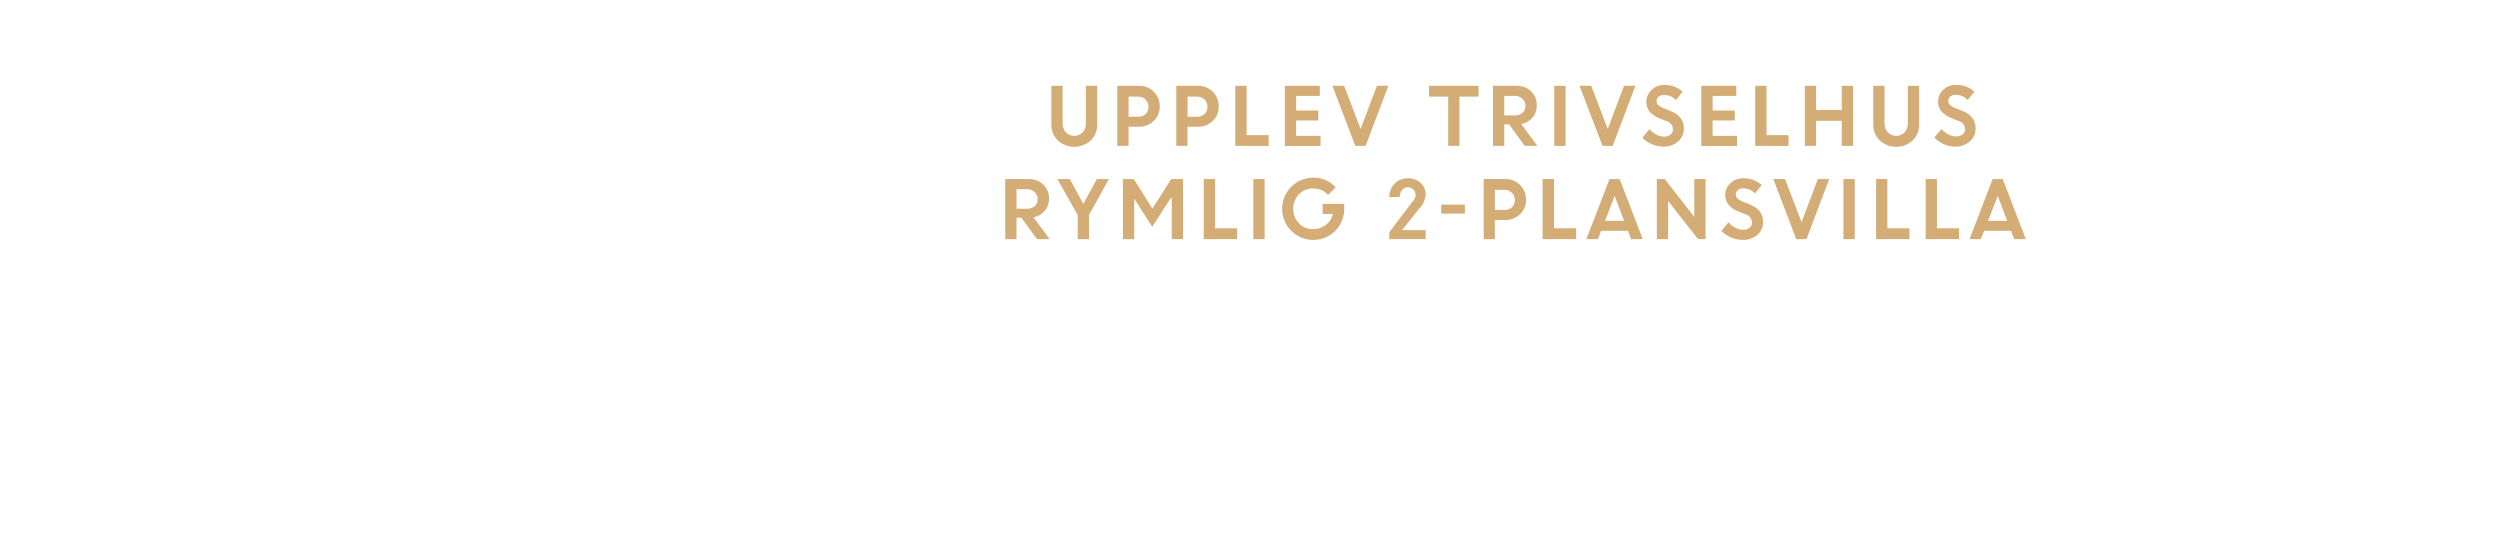
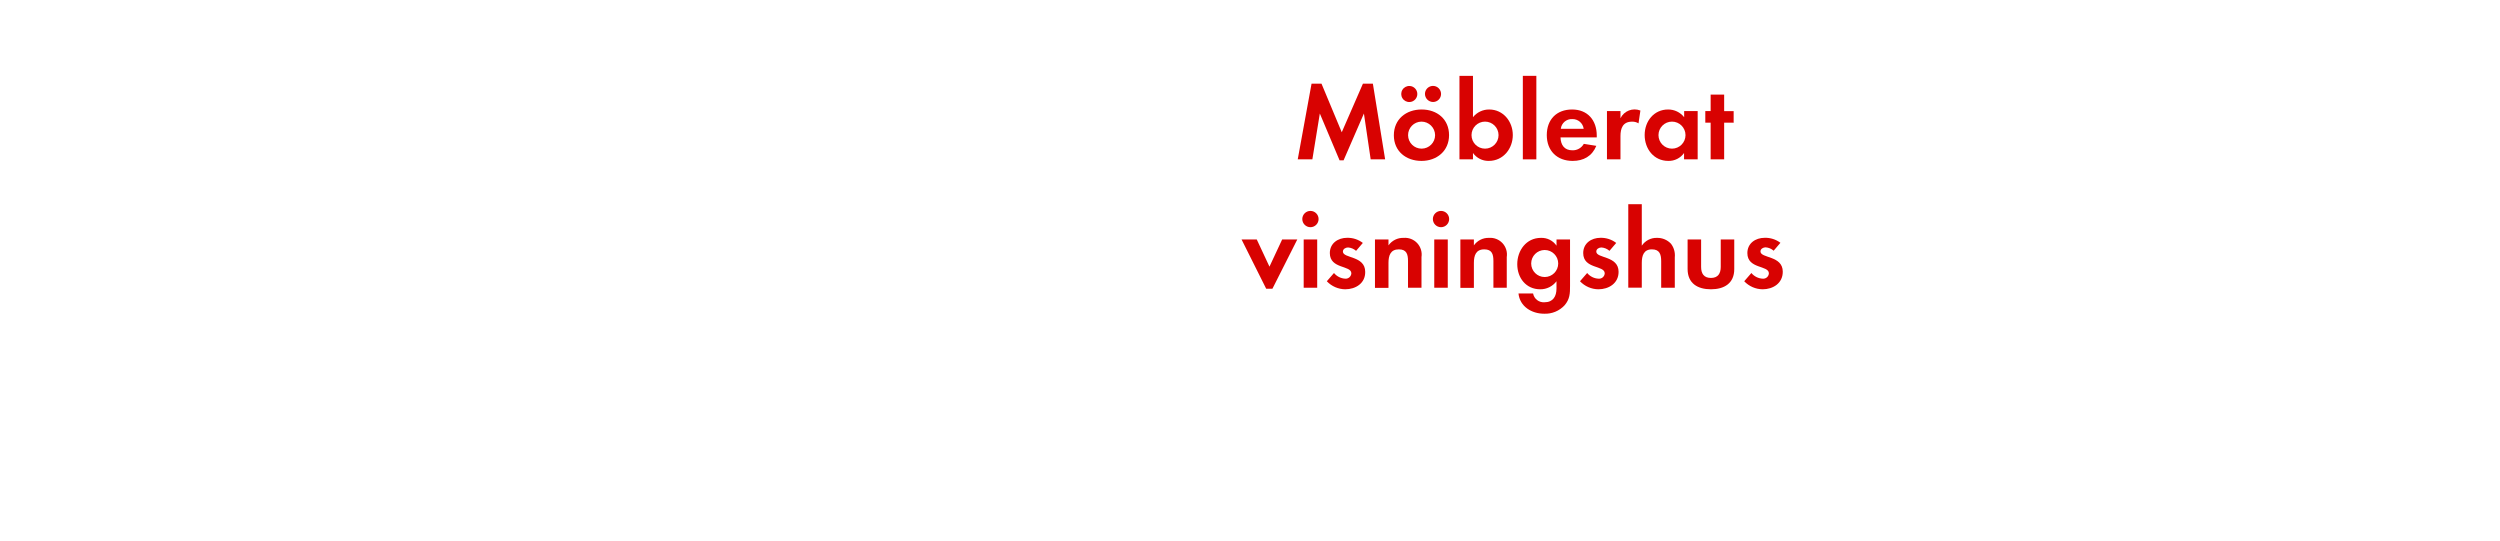
<svg xmlns="http://www.w3.org/2000/svg" id="Layer_1" data-name="Layer 1" viewBox="0 0 740 160">
  <defs>
-     <style>.cls-1{fill:#d4ac76;}</style>
+     <style>.cls-1{fill:#d80201;}</style>
  </defs>
-   <path class="cls-1" d="M322.85,41.58a7.26,7.26,0,0,1-9.73,0,6.3,6.3,0,0,1-1.92-4.7V25.4h3.33v11a4.07,4.07,0,0,0,.92,2.74,3.51,3.51,0,0,0,5.06,0,3.93,3.93,0,0,0,.92-2.7V25.4h3.34V36.88A6.3,6.3,0,0,1,322.85,41.58Z" />
-   <path class="cls-1" d="M330.72,43.18V25.4h6.39a6,6,0,0,1,6.17,6.14,5.63,5.63,0,0,1-1.8,4.28,6.23,6.23,0,0,1-4.43,1.7h-3v5.66Zm6.1-14.58h-2.76v5.95h2.81a3.14,3.14,0,0,0,2.23-.79,2.8,2.8,0,0,0,.85-2.13,2.87,2.87,0,0,0-.88-2.18A3.07,3.07,0,0,0,336.82,28.6Z" />
-   <path class="cls-1" d="M348.18,43.18V25.4h6.38a6,6,0,0,1,6.18,6.14,5.63,5.63,0,0,1-1.8,4.28,6.24,6.24,0,0,1-4.43,1.7h-3v5.66Zm6.1-14.58h-2.76v5.95h2.8a3.12,3.12,0,0,0,2.23-.79,2.77,2.77,0,0,0,.85-2.13,2.9,2.9,0,0,0-.87-2.18A3.07,3.07,0,0,0,354.28,28.6Z" />
-   <path class="cls-1" d="M365.64,43.18V25.4H369V40h6.53v3.2Z" />
-   <path class="cls-1" d="M390.22,35.66h-6.57v4.55h7.22v3H380.31V25.4h10.35v3h-7v4.32h6.57Z" />
-   <path class="cls-1" d="M401.18,43.18,394.39,25.4h3.47l4.88,12.78,4.83-12.78h3.37l-6.73,17.78Z" />
-   <path class="cls-1" d="M423,28.6V25.4h14.65v3.2H432V43.18h-3.33V28.6Z" />
-   <path class="cls-1" d="M441.93,43.18V25.4h6.95A6,6,0,0,1,453.17,27a5.55,5.55,0,0,1,1.71,4.22,5.32,5.32,0,0,1-1.28,3.6,5.74,5.74,0,0,1-3.31,1.9l4.77,6.45h-3.75l-4.61-6.35h-1.44v6.35Zm6.44-14.81h-3.11v5.79h3.11a3.29,3.29,0,0,0,2.31-.79,2.66,2.66,0,0,0,.86-2,2.81,2.81,0,0,0-.88-2.11A3.2,3.2,0,0,0,448.37,28.37Z" />
-   <path class="cls-1" d="M460.07,43.18V25.4h3.34V43.18Z" />
-   <path class="cls-1" d="M474.35,43.18l-6.8-17.78H471l4.89,12.78,4.82-12.78h3.37l-6.73,17.78Z" />
-   <path class="cls-1" d="M492.35,43.41a8.92,8.92,0,0,1-6.23-2.65l2.12-2.53a6.53,6.53,0,0,0,2,1.59,5.06,5.06,0,0,0,2.34.62,2.84,2.84,0,0,0,1.89-.61,1.89,1.89,0,0,0,.74-1.53,2.65,2.65,0,0,0-1.95-2.47l-2-.79a7.71,7.71,0,0,1-3-2,4.83,4.83,0,0,1,.56-6.39,5.15,5.15,0,0,1,3.77-1.49,7.66,7.66,0,0,1,5.47,2l-2,2.48a4.58,4.58,0,0,0-3.51-1.54,2.38,2.38,0,0,0-1.6.51,1.59,1.59,0,0,0-.6,1.25,1.66,1.66,0,0,0,.47,1.22,4.54,4.54,0,0,0,1.53.92l2.07.83q4,1.57,4,5.13a5,5,0,0,1-1.68,3.89A6.45,6.45,0,0,1,492.35,43.41Z" />
-   <path class="cls-1" d="M513.5,35.66h-6.57v4.55h7.22v3H503.59V25.4h10.35v3h-7v4.32h6.57Z" />
-   <path class="cls-1" d="M519.55,43.18V25.4h3.34V40h6.53v3.2Z" />
-   <path class="cls-1" d="M545.17,43.18V35.75h-7.61v7.43h-3.33V25.4h3.33v7.15h7.61V25.4h3.34V43.18Z" />
-   <path class="cls-1" d="M566.14,41.58a7.26,7.26,0,0,1-9.73,0,6.3,6.3,0,0,1-1.92-4.7V25.4h3.33v11a4.07,4.07,0,0,0,.92,2.74,3.53,3.53,0,0,0,5.07,0,4,4,0,0,0,.91-2.7V25.4h3.34V36.88A6.3,6.3,0,0,1,566.14,41.58Z" />
-   <path class="cls-1" d="M578.81,43.41a8.64,8.64,0,0,1-3.35-.7,8.73,8.73,0,0,1-2.88-2l2.11-2.53a6.65,6.65,0,0,0,2,1.59,5.06,5.06,0,0,0,2.34.62,2.87,2.87,0,0,0,1.9-.61,1.92,1.92,0,0,0,.74-1.53,2.65,2.65,0,0,0-2-2.47l-2-.79a7.63,7.63,0,0,1-3-2,4.5,4.5,0,0,1-1-3,4.6,4.6,0,0,1,1.5-3.37,5.18,5.18,0,0,1,3.77-1.49,7.69,7.69,0,0,1,5.48,2l-2,2.48a4.59,4.59,0,0,0-3.52-1.54,2.37,2.37,0,0,0-1.59.51,1.59,1.59,0,0,0-.6,1.25,1.62,1.62,0,0,0,.47,1.22,4.58,4.58,0,0,0,1.52.92l2.08.83c2.63,1,4,2.76,4,5.13a5,5,0,0,1-1.67,3.89A6.47,6.47,0,0,1,578.81,43.41Z" />
-   <path class="cls-1" d="M297.55,70.78V53h6.95a6,6,0,0,1,4.29,1.61,5.55,5.55,0,0,1,1.71,4.22,5.34,5.34,0,0,1-1.28,3.6,5.74,5.74,0,0,1-3.32,1.9l4.78,6.45h-3.75l-4.61-6.35h-1.44v6.35ZM304,56h-3.11v5.79H304A3.29,3.29,0,0,0,306.3,61a2.66,2.66,0,0,0,.86-2,2.81,2.81,0,0,0-.88-2.11A3.2,3.2,0,0,0,304,56Z" />
-   <path class="cls-1" d="M324.67,53h3.58l-5.89,10.56v7.22H319V63.67l-6-10.67h3.66l4,7.37Z" />
-   <path class="cls-1" d="M332.39,70.78V53h3.22l5.5,8.76L346.67,53h3.5V70.78h-3.33V58.61l-.27,0-5.52,8.51-5.38-8.4h.06v12.1Z" />
-   <path class="cls-1" d="M356.31,70.78V53h3.34V67.58h6.53v3.2Z" />
-   <path class="cls-1" d="M371,70.78V53h3.33V70.78Z" />
-   <path class="cls-1" d="M391.52,63.35v-3h6.38l0,1.52a9.06,9.06,0,0,1-1.3,4.71,8.84,8.84,0,0,1-3.37,3.28,9.09,9.09,0,0,1-4.53,1.16,9.22,9.22,0,1,1,.05-18.44,8.77,8.77,0,0,1,6.62,2.87l-2.27,2.25a5.77,5.77,0,0,0-4.37-1.92,5.7,5.7,0,0,0-4.26,1.73,6.29,6.29,0,0,0,0,8.57,5.41,5.41,0,0,0,4,1.75,6.25,6.25,0,0,0,3.95-1.24,5.58,5.58,0,0,0,2.1-3.27Z" />
-   <path class="cls-1" d="M411.21,70.78v-2l6.81-9a3.21,3.21,0,0,0,1-2.05,2.21,2.21,0,0,0-.66-1.63,2.27,2.27,0,0,0-1.7-.66,2,2,0,0,0-1.68.8,3.37,3.37,0,0,0-.66,2.07h-3.08a5.46,5.46,0,0,1,1.55-3.93,5.21,5.21,0,0,1,3.89-1.61,5.42,5.42,0,0,1,3.84,1.4A4.49,4.49,0,0,1,422,57.51,6.81,6.81,0,0,1,420,61.85L415,68.11h7v2.67Z" />
-   <path class="cls-1" d="M426.6,63.23V60.57h7v2.66Z" />
-   <path class="cls-1" d="M439.16,70.78V53h6.38a6,6,0,0,1,6.17,6.14,5.63,5.63,0,0,1-1.8,4.28,6.23,6.23,0,0,1-4.43,1.7h-3v5.66Zm6.09-14.58h-2.76v5.95h2.81a3.14,3.14,0,0,0,2.23-.79,2.77,2.77,0,0,0,.85-2.13,2.9,2.9,0,0,0-.87-2.18A3.11,3.11,0,0,0,445.25,56.2Z" />
-   <path class="cls-1" d="M456.61,70.78V53H460V67.58h6.53v3.2Z" />
-   <path class="cls-1" d="M469.56,70.78,476.42,53h3l6.83,17.78h-3.43l-.94-2.46h-7.95L473,70.78ZM477.93,58l-2.85,7.38h5.67Z" />
-   <path class="cls-1" d="M490.42,70.78V53h2.34l8.75,11.18V53h3.33V70.78h-2.23l-8.85-11.32V70.78Z" />
-   <path class="cls-1" d="M515.75,71a8.92,8.92,0,0,1-6.23-2.65l2.12-2.53a6.53,6.53,0,0,0,2,1.59,5.06,5.06,0,0,0,2.34.62,2.84,2.84,0,0,0,1.89-.61,1.9,1.9,0,0,0,.75-1.53,2.66,2.66,0,0,0-2-2.47l-2-.79a7.59,7.59,0,0,1-2.95-2,4.5,4.5,0,0,1-1-3,4.61,4.61,0,0,1,1.51-3.38A5.2,5.2,0,0,1,516,52.79a7.66,7.66,0,0,1,5.47,2l-2,2.48A4.55,4.55,0,0,0,516,55.76a2.37,2.37,0,0,0-1.59.51,1.57,1.57,0,0,0-.61,1.25,1.66,1.66,0,0,0,.47,1.22,4.76,4.76,0,0,0,1.53.92l2.07.83q4,1.57,4,5.13a5,5,0,0,1-1.67,3.89A6.48,6.48,0,0,1,515.75,71Z" />
-   <path class="cls-1" d="M531.7,70.78,524.9,53h3.47l4.89,12.78L538.08,53h3.37l-6.73,17.78Z" />
-   <path class="cls-1" d="M545.65,70.78V53H549V70.78Z" />
-   <path class="cls-1" d="M555.33,70.78V53h3.33V67.58h6.54v3.2Z" />
-   <path class="cls-1" d="M570,70.78V53h3.34V67.58h6.53v3.2Z" />
-   <path class="cls-1" d="M583,70.78,589.81,53h3l6.83,17.78h-3.43l-.94-2.46h-7.95l-1,2.46ZM591.32,58l-2.85,7.38h5.67Z" />
+   <path class="cls-1" d="M405.72,47.17l-2-13.57L397.7,47.46h-1.19L390.67,33.6l-2.21,13.57h-4.33l4.09-22.41h2.94l6,14.39,6.27-14.39h2.94L410,47.17Z" />
+   <path class="cls-1" d="M420.76,47.63c-4.55,0-8.18-2.84-8.18-7.59s3.63-7.63,8.22-7.63,8.12,2.88,8.12,7.59S425.28,47.63,420.76,47.63ZM417.3,30.2a2.38,2.38,0,1,1,0-4.75,2.38,2.38,0,0,1,0,4.75ZM420.73,36a4,4,0,1,0,4.06,4A4.05,4.05,0,0,0,420.73,36Zm3.43-5.81a2.41,2.41,0,0,1-2.37-2.37,2.38,2.38,0,1,1,2.37,2.37Z" />
+   <path class="cls-1" d="M440.66,47.63A5.64,5.64,0,0,1,436,45.29v1.88h-4V22.45h4V34.69a6.09,6.09,0,0,1,4.79-2.28c4.19,0,7,3.57,7,7.56S445,47.63,440.66,47.63ZM439.57,36a4,4,0,1,0,4,4A4,4,0,0,0,439.57,36Z" />
+   <path class="cls-1" d="M450.76,47.17V22.45h4V47.17Z" />
+   <path class="cls-1" d="M461.91,40.67c.07,2.21,1.12,3.82,3.5,3.82a3.74,3.74,0,0,0,3.4-1.91l3.7.59c-1.26,3.07-3.8,4.46-7,4.46-4.62,0-7.66-3-7.66-7.63s2.9-7.59,7.49-7.59,7.3,3.17,7.3,7.73v.53Zm3.47-5.42A3.24,3.24,0,0,0,462,38.12h6.77A3.31,3.31,0,0,0,465.38,35.25Z" />
+   <path class="cls-1" d="M485,36.51a3.46,3.46,0,0,0-1.91-.5c-2.71,0-3.43,1.92-3.43,4.29v6.87h-4V32.88h4V35a4.65,4.65,0,0,1,5.9-2.28Z" />
+   <path class="cls-1" d="M498.48,47.17V45.29a5.54,5.54,0,0,1-4.66,2.34c-4.29,0-7-3.57-7-7.66s2.74-7.56,6.93-7.56a6,6,0,0,1,4.76,2.28V32.88h4V47.17ZM494.91,36a4,4,0,1,0,4,4A4,4,0,0,0,494.91,36Z" />
+   <path class="cls-1" d="M510.35,36.31V47.17h-4V36.31h-1.58V32.88h1.58V28h4v4.89h2.81v3.43Z" />
+   <path class="cls-1" d="M376.64,85.46h-1.85L367.5,70.88H372l3.76,8.05,3.76-8.05H384Z" />
+   <path class="cls-1" d="M387.89,67.25a2.41,2.41,0,1,1,0-4.82,2.41,2.41,0,0,1,0,4.82Zm-2,17.92V70.88h4V85.17Z" />
+   <path class="cls-1" d="M398.19,85.63a7.59,7.59,0,0,1-5.45-2.38l2.12-2.44a4.62,4.62,0,0,0,3.36,1.68A1.68,1.68,0,0,0,400,80.91c0-2.44-6.37-1.22-6.37-6,0-2.9,2.41-4.52,5.11-4.52a7.36,7.36,0,0,1,4.66,1.52l-2,2.34a4,4,0,0,0-2.38-1c-.69,0-1.52.43-1.52,1.22,0,2.08,6.6,1.16,6.6,6C404.16,83.85,401.26,85.63,398.19,85.63Z" />
+   <path class="cls-1" d="M416.77,85.17V77.25c0-2-.43-3.44-2.71-3.44-2.47,0-3.07,1.82-3.07,4v7.4h-4V70.88h4v1.75a5.29,5.29,0,0,1,4.49-2.22,4.94,4.94,0,0,1,5.28,5.68v9.08Z" />
+   <path class="cls-1" d="M426.54,67.25a2.41,2.41,0,0,1,0-4.82,2.41,2.41,0,0,1,0,4.82Zm-2,17.92V70.88h4V85.17Z" />
+   <path class="cls-1" d="M442.05,85.17V77.25c0-2-.43-3.44-2.71-3.44-2.48,0-3.07,1.82-3.07,4v7.4h-4V70.88h4v1.75a5.28,5.28,0,0,1,4.49-2.22A4.94,4.94,0,0,1,446,76.09v9.08Z" />
+   <path class="cls-1" d="M463.13,90.35a7.78,7.78,0,0,1-6.07,2.51c-3.66,0-7.19-2.11-7.59-6h4.32a3.19,3.19,0,0,0,3.4,2.61c2.51,0,3.53-1.75,3.53-4.06V83.25a5.94,5.94,0,0,1-4.81,2.38c-4.23,0-6.8-3.4-6.8-7.43s2.64-7.79,7-7.79a5.35,5.35,0,0,1,4.62,2.31V70.88h4V84.64C464.75,86.88,464.65,88.57,463.13,90.35ZM457.23,74a4,4,0,1,0,4,4A4,4,0,0,0,457.23,74Z" />
+   <path class="cls-1" d="M473.13,85.63a7.59,7.59,0,0,1-5.45-2.38l2.12-2.44a4.62,4.62,0,0,0,3.36,1.68A1.68,1.68,0,0,0,475,80.91c0-2.44-6.37-1.22-6.37-6,0-2.9,2.41-4.52,5.11-4.52a7.35,7.35,0,0,1,4.66,1.52l-2,2.34a4,4,0,0,0-2.38-1c-.69,0-1.52.43-1.52,1.22,0,2.08,6.6,1.16,6.6,6C479.1,83.85,476.2,85.63,473.13,85.63Z" />
+   <path class="cls-1" d="M491.71,85.17V77.34c0-2-.43-3.53-2.74-3.53-2.47,0-3,1.92-3,4v7.33h-4V60.45h4V72.72a5.22,5.22,0,0,1,4.49-2.31,5.49,5.49,0,0,1,4.16,1.75,5.65,5.65,0,0,1,1.12,4v9Z" />
+   <path class="cls-1" d="M506.43,85.63c-3.93,0-6.9-1.75-6.9-6V70.88h4V79c0,2,.83,3.27,2.91,3.27s2.9-1.32,2.9-3.27V70.88h4v8.74C513.36,83.88,510.36,85.63,506.43,85.63Z" />
+   <path class="cls-1" d="M521.74,85.63a7.59,7.59,0,0,1-5.45-2.38l2.12-2.44a4.62,4.62,0,0,0,3.36,1.68,1.68,1.68,0,0,0,1.82-1.58c0-2.44-6.37-1.22-6.37-6,0-2.9,2.41-4.52,5.11-4.52A7.36,7.36,0,0,1,527,71.87l-2,2.34a4,4,0,0,0-2.38-1c-.69,0-1.52.43-1.52,1.22,0,2.08,6.6,1.16,6.6,6C527.71,83.85,524.81,85.63,521.74,85.63Z" />
</svg>
